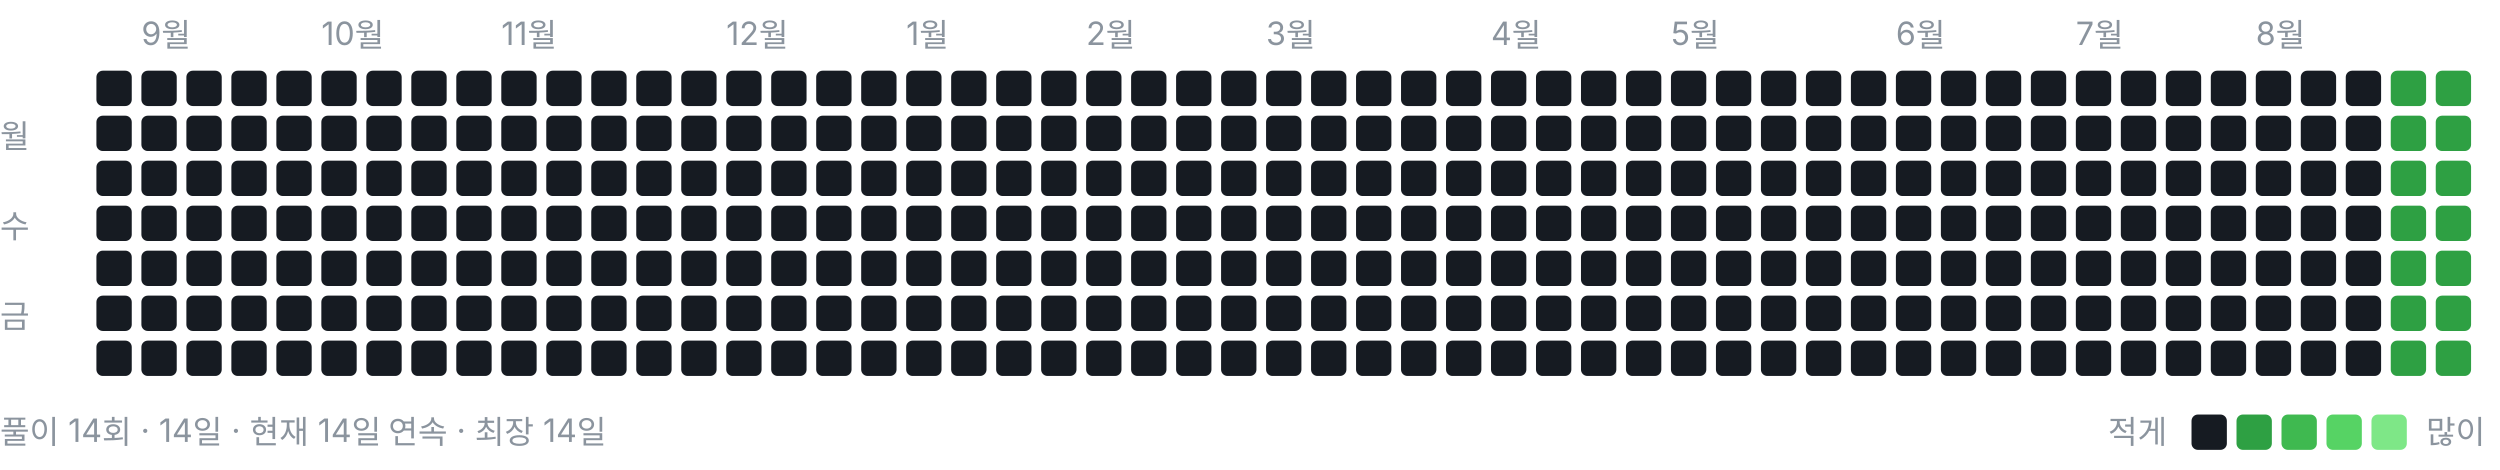
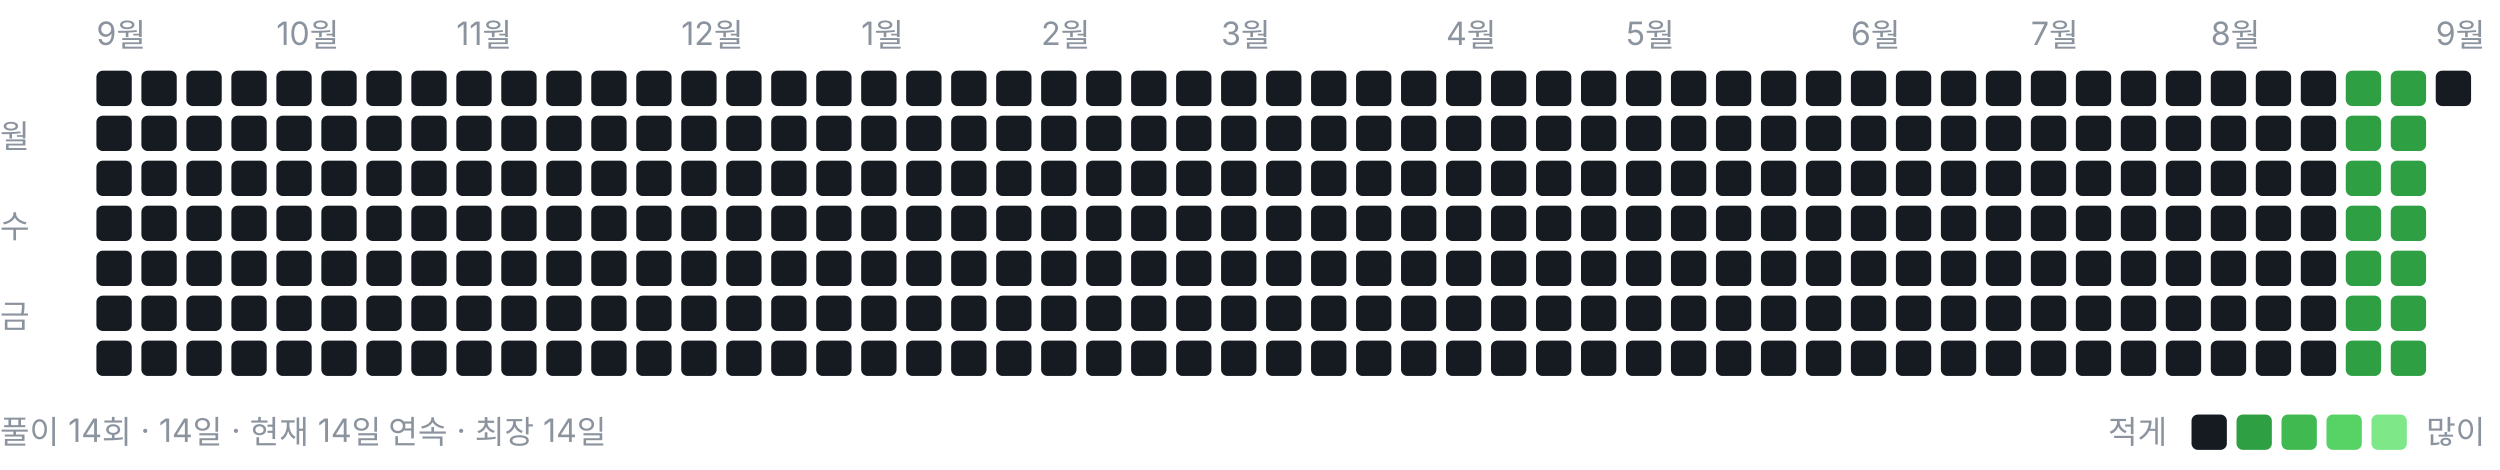
<svg xmlns="http://www.w3.org/2000/svg" width="778" height="146" viewBox="0 0 778 146" role="img" aria-label="풀이 잔디">
  <style>text{font:10px -apple-system,BlinkMacSystemFont,"Segoe UI","Malgun Gothic",sans-serif;fill:#8b949e}</style>
-   <text x="44" y="14">9월</text>
-   <text x="100" y="14">10월</text>
-   <text x="156" y="14">11월</text>
-   <text x="226" y="14">12월</text>
-   <text x="282" y="14">1월</text>
-   <text x="338" y="14">2월</text>
-   <text x="394" y="14">3월</text>
-   <text x="464" y="14">4월</text>
-   <text x="520" y="14">5월</text>
-   <text x="590" y="14">6월</text>
-   <text x="646" y="14">7월</text>
-   <text x="702" y="14">8월</text>
+   <text x="30" y="14">9월</text>
+   <text x="86" y="14">10월</text>
+   <text x="142" y="14">11월</text>
+   <text x="212" y="14">12월</text>
+   <text x="268" y="14">1월</text>
+   <text x="324" y="14">2월</text>
+   <text x="380" y="14">3월</text>
+   <text x="450" y="14">4월</text>
+   <text x="506" y="14">5월</text>
+   <text x="576" y="14">6월</text>
+   <text x="632" y="14">7월</text>
+   <text x="688" y="14">8월</text>
+   <text x="758" y="14">9월</text>
  <text x="0" y="46">월</text>
  <text x="0" y="74">수</text>
  <text x="0" y="102">금</text>
  <rect x="30" y="22" width="11" height="11" rx="2" ry="2" fill="#161b22" />
  <rect x="30" y="36" width="11" height="11" rx="2" ry="2" fill="#161b22" />
  <rect x="30" y="50" width="11" height="11" rx="2" ry="2" fill="#161b22" />
  <rect x="30" y="64" width="11" height="11" rx="2" ry="2" fill="#161b22" />
  <rect x="30" y="78" width="11" height="11" rx="2" ry="2" fill="#161b22" />
  <rect x="30" y="92" width="11" height="11" rx="2" ry="2" fill="#161b22" />
  <rect x="30" y="106" width="11" height="11" rx="2" ry="2" fill="#161b22" />
  <rect x="44" y="22" width="11" height="11" rx="2" ry="2" fill="#161b22" />
  <rect x="44" y="36" width="11" height="11" rx="2" ry="2" fill="#161b22" />
  <rect x="44" y="50" width="11" height="11" rx="2" ry="2" fill="#161b22" />
  <rect x="44" y="64" width="11" height="11" rx="2" ry="2" fill="#161b22" />
  <rect x="44" y="78" width="11" height="11" rx="2" ry="2" fill="#161b22" />
  <rect x="44" y="92" width="11" height="11" rx="2" ry="2" fill="#161b22" />
  <rect x="44" y="106" width="11" height="11" rx="2" ry="2" fill="#161b22" />
  <rect x="58" y="22" width="11" height="11" rx="2" ry="2" fill="#161b22" />
  <rect x="58" y="36" width="11" height="11" rx="2" ry="2" fill="#161b22" />
  <rect x="58" y="50" width="11" height="11" rx="2" ry="2" fill="#161b22" />
  <rect x="58" y="64" width="11" height="11" rx="2" ry="2" fill="#161b22" />
  <rect x="58" y="78" width="11" height="11" rx="2" ry="2" fill="#161b22" />
  <rect x="58" y="92" width="11" height="11" rx="2" ry="2" fill="#161b22" />
  <rect x="58" y="106" width="11" height="11" rx="2" ry="2" fill="#161b22" />
  <rect x="72" y="22" width="11" height="11" rx="2" ry="2" fill="#161b22" />
  <rect x="72" y="36" width="11" height="11" rx="2" ry="2" fill="#161b22" />
  <rect x="72" y="50" width="11" height="11" rx="2" ry="2" fill="#161b22" />
  <rect x="72" y="64" width="11" height="11" rx="2" ry="2" fill="#161b22" />
  <rect x="72" y="78" width="11" height="11" rx="2" ry="2" fill="#161b22" />
  <rect x="72" y="92" width="11" height="11" rx="2" ry="2" fill="#161b22" />
  <rect x="72" y="106" width="11" height="11" rx="2" ry="2" fill="#161b22" />
  <rect x="86" y="22" width="11" height="11" rx="2" ry="2" fill="#161b22" />
  <rect x="86" y="36" width="11" height="11" rx="2" ry="2" fill="#161b22" />
  <rect x="86" y="50" width="11" height="11" rx="2" ry="2" fill="#161b22" />
  <rect x="86" y="64" width="11" height="11" rx="2" ry="2" fill="#161b22" />
  <rect x="86" y="78" width="11" height="11" rx="2" ry="2" fill="#161b22" />
  <rect x="86" y="92" width="11" height="11" rx="2" ry="2" fill="#161b22" />
  <rect x="86" y="106" width="11" height="11" rx="2" ry="2" fill="#161b22" />
  <rect x="100" y="22" width="11" height="11" rx="2" ry="2" fill="#161b22" />
  <rect x="100" y="36" width="11" height="11" rx="2" ry="2" fill="#161b22" />
  <rect x="100" y="50" width="11" height="11" rx="2" ry="2" fill="#161b22" />
  <rect x="100" y="64" width="11" height="11" rx="2" ry="2" fill="#161b22" />
  <rect x="100" y="78" width="11" height="11" rx="2" ry="2" fill="#161b22" />
  <rect x="100" y="92" width="11" height="11" rx="2" ry="2" fill="#161b22" />
  <rect x="100" y="106" width="11" height="11" rx="2" ry="2" fill="#161b22" />
  <rect x="114" y="22" width="11" height="11" rx="2" ry="2" fill="#161b22" />
  <rect x="114" y="36" width="11" height="11" rx="2" ry="2" fill="#161b22" />
  <rect x="114" y="50" width="11" height="11" rx="2" ry="2" fill="#161b22" />
  <rect x="114" y="64" width="11" height="11" rx="2" ry="2" fill="#161b22" />
  <rect x="114" y="78" width="11" height="11" rx="2" ry="2" fill="#161b22" />
  <rect x="114" y="92" width="11" height="11" rx="2" ry="2" fill="#161b22" />
  <rect x="114" y="106" width="11" height="11" rx="2" ry="2" fill="#161b22" />
  <rect x="128" y="22" width="11" height="11" rx="2" ry="2" fill="#161b22" />
  <rect x="128" y="36" width="11" height="11" rx="2" ry="2" fill="#161b22" />
  <rect x="128" y="50" width="11" height="11" rx="2" ry="2" fill="#161b22" />
  <rect x="128" y="64" width="11" height="11" rx="2" ry="2" fill="#161b22" />
  <rect x="128" y="78" width="11" height="11" rx="2" ry="2" fill="#161b22" />
  <rect x="128" y="92" width="11" height="11" rx="2" ry="2" fill="#161b22" />
  <rect x="128" y="106" width="11" height="11" rx="2" ry="2" fill="#161b22" />
  <rect x="142" y="22" width="11" height="11" rx="2" ry="2" fill="#161b22" />
  <rect x="142" y="36" width="11" height="11" rx="2" ry="2" fill="#161b22" />
  <rect x="142" y="50" width="11" height="11" rx="2" ry="2" fill="#161b22" />
  <rect x="142" y="64" width="11" height="11" rx="2" ry="2" fill="#161b22" />
  <rect x="142" y="78" width="11" height="11" rx="2" ry="2" fill="#161b22" />
  <rect x="142" y="92" width="11" height="11" rx="2" ry="2" fill="#161b22" />
  <rect x="142" y="106" width="11" height="11" rx="2" ry="2" fill="#161b22" />
  <rect x="156" y="22" width="11" height="11" rx="2" ry="2" fill="#161b22" />
  <rect x="156" y="36" width="11" height="11" rx="2" ry="2" fill="#161b22" />
  <rect x="156" y="50" width="11" height="11" rx="2" ry="2" fill="#161b22" />
  <rect x="156" y="64" width="11" height="11" rx="2" ry="2" fill="#161b22" />
  <rect x="156" y="78" width="11" height="11" rx="2" ry="2" fill="#161b22" />
  <rect x="156" y="92" width="11" height="11" rx="2" ry="2" fill="#161b22" />
  <rect x="156" y="106" width="11" height="11" rx="2" ry="2" fill="#161b22" />
  <rect x="170" y="22" width="11" height="11" rx="2" ry="2" fill="#161b22" />
  <rect x="170" y="36" width="11" height="11" rx="2" ry="2" fill="#161b22" />
  <rect x="170" y="50" width="11" height="11" rx="2" ry="2" fill="#161b22" />
  <rect x="170" y="64" width="11" height="11" rx="2" ry="2" fill="#161b22" />
  <rect x="170" y="78" width="11" height="11" rx="2" ry="2" fill="#161b22" />
  <rect x="170" y="92" width="11" height="11" rx="2" ry="2" fill="#161b22" />
  <rect x="170" y="106" width="11" height="11" rx="2" ry="2" fill="#161b22" />
  <rect x="184" y="22" width="11" height="11" rx="2" ry="2" fill="#161b22" />
  <rect x="184" y="36" width="11" height="11" rx="2" ry="2" fill="#161b22" />
  <rect x="184" y="50" width="11" height="11" rx="2" ry="2" fill="#161b22" />
  <rect x="184" y="64" width="11" height="11" rx="2" ry="2" fill="#161b22" />
  <rect x="184" y="78" width="11" height="11" rx="2" ry="2" fill="#161b22" />
  <rect x="184" y="92" width="11" height="11" rx="2" ry="2" fill="#161b22" />
  <rect x="184" y="106" width="11" height="11" rx="2" ry="2" fill="#161b22" />
  <rect x="198" y="22" width="11" height="11" rx="2" ry="2" fill="#161b22" />
  <rect x="198" y="36" width="11" height="11" rx="2" ry="2" fill="#161b22" />
  <rect x="198" y="50" width="11" height="11" rx="2" ry="2" fill="#161b22" />
  <rect x="198" y="64" width="11" height="11" rx="2" ry="2" fill="#161b22" />
  <rect x="198" y="78" width="11" height="11" rx="2" ry="2" fill="#161b22" />
  <rect x="198" y="92" width="11" height="11" rx="2" ry="2" fill="#161b22" />
  <rect x="198" y="106" width="11" height="11" rx="2" ry="2" fill="#161b22" />
  <rect x="212" y="22" width="11" height="11" rx="2" ry="2" fill="#161b22" />
  <rect x="212" y="36" width="11" height="11" rx="2" ry="2" fill="#161b22" />
  <rect x="212" y="50" width="11" height="11" rx="2" ry="2" fill="#161b22" />
  <rect x="212" y="64" width="11" height="11" rx="2" ry="2" fill="#161b22" />
  <rect x="212" y="78" width="11" height="11" rx="2" ry="2" fill="#161b22" />
  <rect x="212" y="92" width="11" height="11" rx="2" ry="2" fill="#161b22" />
  <rect x="212" y="106" width="11" height="11" rx="2" ry="2" fill="#161b22" />
  <rect x="226" y="22" width="11" height="11" rx="2" ry="2" fill="#161b22" />
  <rect x="226" y="36" width="11" height="11" rx="2" ry="2" fill="#161b22" />
  <rect x="226" y="50" width="11" height="11" rx="2" ry="2" fill="#161b22" />
  <rect x="226" y="64" width="11" height="11" rx="2" ry="2" fill="#161b22" />
  <rect x="226" y="78" width="11" height="11" rx="2" ry="2" fill="#161b22" />
  <rect x="226" y="92" width="11" height="11" rx="2" ry="2" fill="#161b22" />
  <rect x="226" y="106" width="11" height="11" rx="2" ry="2" fill="#161b22" />
  <rect x="240" y="22" width="11" height="11" rx="2" ry="2" fill="#161b22" />
  <rect x="240" y="36" width="11" height="11" rx="2" ry="2" fill="#161b22" />
  <rect x="240" y="50" width="11" height="11" rx="2" ry="2" fill="#161b22" />
  <rect x="240" y="64" width="11" height="11" rx="2" ry="2" fill="#161b22" />
  <rect x="240" y="78" width="11" height="11" rx="2" ry="2" fill="#161b22" />
  <rect x="240" y="92" width="11" height="11" rx="2" ry="2" fill="#161b22" />
  <rect x="240" y="106" width="11" height="11" rx="2" ry="2" fill="#161b22" />
  <rect x="254" y="22" width="11" height="11" rx="2" ry="2" fill="#161b22" />
  <rect x="254" y="36" width="11" height="11" rx="2" ry="2" fill="#161b22" />
  <rect x="254" y="50" width="11" height="11" rx="2" ry="2" fill="#161b22" />
  <rect x="254" y="64" width="11" height="11" rx="2" ry="2" fill="#161b22" />
  <rect x="254" y="78" width="11" height="11" rx="2" ry="2" fill="#161b22" />
  <rect x="254" y="92" width="11" height="11" rx="2" ry="2" fill="#161b22" />
  <rect x="254" y="106" width="11" height="11" rx="2" ry="2" fill="#161b22" />
  <rect x="268" y="22" width="11" height="11" rx="2" ry="2" fill="#161b22" />
  <rect x="268" y="36" width="11" height="11" rx="2" ry="2" fill="#161b22" />
  <rect x="268" y="50" width="11" height="11" rx="2" ry="2" fill="#161b22" />
  <rect x="268" y="64" width="11" height="11" rx="2" ry="2" fill="#161b22" />
  <rect x="268" y="78" width="11" height="11" rx="2" ry="2" fill="#161b22" />
  <rect x="268" y="92" width="11" height="11" rx="2" ry="2" fill="#161b22" />
  <rect x="268" y="106" width="11" height="11" rx="2" ry="2" fill="#161b22" />
  <rect x="282" y="22" width="11" height="11" rx="2" ry="2" fill="#161b22" />
  <rect x="282" y="36" width="11" height="11" rx="2" ry="2" fill="#161b22" />
  <rect x="282" y="50" width="11" height="11" rx="2" ry="2" fill="#161b22" />
  <rect x="282" y="64" width="11" height="11" rx="2" ry="2" fill="#161b22" />
  <rect x="282" y="78" width="11" height="11" rx="2" ry="2" fill="#161b22" />
  <rect x="282" y="92" width="11" height="11" rx="2" ry="2" fill="#161b22" />
  <rect x="282" y="106" width="11" height="11" rx="2" ry="2" fill="#161b22" />
  <rect x="296" y="22" width="11" height="11" rx="2" ry="2" fill="#161b22" />
  <rect x="296" y="36" width="11" height="11" rx="2" ry="2" fill="#161b22" />
  <rect x="296" y="50" width="11" height="11" rx="2" ry="2" fill="#161b22" />
  <rect x="296" y="64" width="11" height="11" rx="2" ry="2" fill="#161b22" />
  <rect x="296" y="78" width="11" height="11" rx="2" ry="2" fill="#161b22" />
  <rect x="296" y="92" width="11" height="11" rx="2" ry="2" fill="#161b22" />
  <rect x="296" y="106" width="11" height="11" rx="2" ry="2" fill="#161b22" />
  <rect x="310" y="22" width="11" height="11" rx="2" ry="2" fill="#161b22" />
  <rect x="310" y="36" width="11" height="11" rx="2" ry="2" fill="#161b22" />
  <rect x="310" y="50" width="11" height="11" rx="2" ry="2" fill="#161b22" />
  <rect x="310" y="64" width="11" height="11" rx="2" ry="2" fill="#161b22" />
  <rect x="310" y="78" width="11" height="11" rx="2" ry="2" fill="#161b22" />
  <rect x="310" y="92" width="11" height="11" rx="2" ry="2" fill="#161b22" />
  <rect x="310" y="106" width="11" height="11" rx="2" ry="2" fill="#161b22" />
  <rect x="324" y="22" width="11" height="11" rx="2" ry="2" fill="#161b22" />
  <rect x="324" y="36" width="11" height="11" rx="2" ry="2" fill="#161b22" />
  <rect x="324" y="50" width="11" height="11" rx="2" ry="2" fill="#161b22" />
  <rect x="324" y="64" width="11" height="11" rx="2" ry="2" fill="#161b22" />
  <rect x="324" y="78" width="11" height="11" rx="2" ry="2" fill="#161b22" />
  <rect x="324" y="92" width="11" height="11" rx="2" ry="2" fill="#161b22" />
  <rect x="324" y="106" width="11" height="11" rx="2" ry="2" fill="#161b22" />
  <rect x="338" y="22" width="11" height="11" rx="2" ry="2" fill="#161b22" />
  <rect x="338" y="36" width="11" height="11" rx="2" ry="2" fill="#161b22" />
  <rect x="338" y="50" width="11" height="11" rx="2" ry="2" fill="#161b22" />
  <rect x="338" y="64" width="11" height="11" rx="2" ry="2" fill="#161b22" />
  <rect x="338" y="78" width="11" height="11" rx="2" ry="2" fill="#161b22" />
  <rect x="338" y="92" width="11" height="11" rx="2" ry="2" fill="#161b22" />
  <rect x="338" y="106" width="11" height="11" rx="2" ry="2" fill="#161b22" />
  <rect x="352" y="22" width="11" height="11" rx="2" ry="2" fill="#161b22" />
  <rect x="352" y="36" width="11" height="11" rx="2" ry="2" fill="#161b22" />
  <rect x="352" y="50" width="11" height="11" rx="2" ry="2" fill="#161b22" />
  <rect x="352" y="64" width="11" height="11" rx="2" ry="2" fill="#161b22" />
  <rect x="352" y="78" width="11" height="11" rx="2" ry="2" fill="#161b22" />
  <rect x="352" y="92" width="11" height="11" rx="2" ry="2" fill="#161b22" />
  <rect x="352" y="106" width="11" height="11" rx="2" ry="2" fill="#161b22" />
  <rect x="366" y="22" width="11" height="11" rx="2" ry="2" fill="#161b22" />
  <rect x="366" y="36" width="11" height="11" rx="2" ry="2" fill="#161b22" />
  <rect x="366" y="50" width="11" height="11" rx="2" ry="2" fill="#161b22" />
  <rect x="366" y="64" width="11" height="11" rx="2" ry="2" fill="#161b22" />
  <rect x="366" y="78" width="11" height="11" rx="2" ry="2" fill="#161b22" />
  <rect x="366" y="92" width="11" height="11" rx="2" ry="2" fill="#161b22" />
  <rect x="366" y="106" width="11" height="11" rx="2" ry="2" fill="#161b22" />
  <rect x="380" y="22" width="11" height="11" rx="2" ry="2" fill="#161b22" />
  <rect x="380" y="36" width="11" height="11" rx="2" ry="2" fill="#161b22" />
  <rect x="380" y="50" width="11" height="11" rx="2" ry="2" fill="#161b22" />
  <rect x="380" y="64" width="11" height="11" rx="2" ry="2" fill="#161b22" />
  <rect x="380" y="78" width="11" height="11" rx="2" ry="2" fill="#161b22" />
  <rect x="380" y="92" width="11" height="11" rx="2" ry="2" fill="#161b22" />
  <rect x="380" y="106" width="11" height="11" rx="2" ry="2" fill="#161b22" />
  <rect x="394" y="22" width="11" height="11" rx="2" ry="2" fill="#161b22" />
  <rect x="394" y="36" width="11" height="11" rx="2" ry="2" fill="#161b22" />
  <rect x="394" y="50" width="11" height="11" rx="2" ry="2" fill="#161b22" />
  <rect x="394" y="64" width="11" height="11" rx="2" ry="2" fill="#161b22" />
  <rect x="394" y="78" width="11" height="11" rx="2" ry="2" fill="#161b22" />
  <rect x="394" y="92" width="11" height="11" rx="2" ry="2" fill="#161b22" />
  <rect x="394" y="106" width="11" height="11" rx="2" ry="2" fill="#161b22" />
  <rect x="408" y="22" width="11" height="11" rx="2" ry="2" fill="#161b22" />
  <rect x="408" y="36" width="11" height="11" rx="2" ry="2" fill="#161b22" />
  <rect x="408" y="50" width="11" height="11" rx="2" ry="2" fill="#161b22" />
  <rect x="408" y="64" width="11" height="11" rx="2" ry="2" fill="#161b22" />
  <rect x="408" y="78" width="11" height="11" rx="2" ry="2" fill="#161b22" />
  <rect x="408" y="92" width="11" height="11" rx="2" ry="2" fill="#161b22" />
  <rect x="408" y="106" width="11" height="11" rx="2" ry="2" fill="#161b22" />
  <rect x="422" y="22" width="11" height="11" rx="2" ry="2" fill="#161b22" />
  <rect x="422" y="36" width="11" height="11" rx="2" ry="2" fill="#161b22" />
  <rect x="422" y="50" width="11" height="11" rx="2" ry="2" fill="#161b22" />
  <rect x="422" y="64" width="11" height="11" rx="2" ry="2" fill="#161b22" />
  <rect x="422" y="78" width="11" height="11" rx="2" ry="2" fill="#161b22" />
  <rect x="422" y="92" width="11" height="11" rx="2" ry="2" fill="#161b22" />
  <rect x="422" y="106" width="11" height="11" rx="2" ry="2" fill="#161b22" />
  <rect x="436" y="22" width="11" height="11" rx="2" ry="2" fill="#161b22" />
  <rect x="436" y="36" width="11" height="11" rx="2" ry="2" fill="#161b22" />
  <rect x="436" y="50" width="11" height="11" rx="2" ry="2" fill="#161b22" />
  <rect x="436" y="64" width="11" height="11" rx="2" ry="2" fill="#161b22" />
  <rect x="436" y="78" width="11" height="11" rx="2" ry="2" fill="#161b22" />
  <rect x="436" y="92" width="11" height="11" rx="2" ry="2" fill="#161b22" />
  <rect x="436" y="106" width="11" height="11" rx="2" ry="2" fill="#161b22" />
  <rect x="450" y="22" width="11" height="11" rx="2" ry="2" fill="#161b22" />
  <rect x="450" y="36" width="11" height="11" rx="2" ry="2" fill="#161b22" />
  <rect x="450" y="50" width="11" height="11" rx="2" ry="2" fill="#161b22" />
  <rect x="450" y="64" width="11" height="11" rx="2" ry="2" fill="#161b22" />
  <rect x="450" y="78" width="11" height="11" rx="2" ry="2" fill="#161b22" />
  <rect x="450" y="92" width="11" height="11" rx="2" ry="2" fill="#161b22" />
  <rect x="450" y="106" width="11" height="11" rx="2" ry="2" fill="#161b22" />
  <rect x="464" y="22" width="11" height="11" rx="2" ry="2" fill="#161b22" />
  <rect x="464" y="36" width="11" height="11" rx="2" ry="2" fill="#161b22" />
  <rect x="464" y="50" width="11" height="11" rx="2" ry="2" fill="#161b22" />
  <rect x="464" y="64" width="11" height="11" rx="2" ry="2" fill="#161b22" />
  <rect x="464" y="78" width="11" height="11" rx="2" ry="2" fill="#161b22" />
  <rect x="464" y="92" width="11" height="11" rx="2" ry="2" fill="#161b22" />
  <rect x="464" y="106" width="11" height="11" rx="2" ry="2" fill="#161b22" />
  <rect x="478" y="22" width="11" height="11" rx="2" ry="2" fill="#161b22" />
  <rect x="478" y="36" width="11" height="11" rx="2" ry="2" fill="#161b22" />
  <rect x="478" y="50" width="11" height="11" rx="2" ry="2" fill="#161b22" />
  <rect x="478" y="64" width="11" height="11" rx="2" ry="2" fill="#161b22" />
  <rect x="478" y="78" width="11" height="11" rx="2" ry="2" fill="#161b22" />
  <rect x="478" y="92" width="11" height="11" rx="2" ry="2" fill="#161b22" />
  <rect x="478" y="106" width="11" height="11" rx="2" ry="2" fill="#161b22" />
  <rect x="492" y="22" width="11" height="11" rx="2" ry="2" fill="#161b22" />
  <rect x="492" y="36" width="11" height="11" rx="2" ry="2" fill="#161b22" />
  <rect x="492" y="50" width="11" height="11" rx="2" ry="2" fill="#161b22" />
  <rect x="492" y="64" width="11" height="11" rx="2" ry="2" fill="#161b22" />
  <rect x="492" y="78" width="11" height="11" rx="2" ry="2" fill="#161b22" />
  <rect x="492" y="92" width="11" height="11" rx="2" ry="2" fill="#161b22" />
  <rect x="492" y="106" width="11" height="11" rx="2" ry="2" fill="#161b22" />
  <rect x="506" y="22" width="11" height="11" rx="2" ry="2" fill="#161b22" />
  <rect x="506" y="36" width="11" height="11" rx="2" ry="2" fill="#161b22" />
  <rect x="506" y="50" width="11" height="11" rx="2" ry="2" fill="#161b22" />
  <rect x="506" y="64" width="11" height="11" rx="2" ry="2" fill="#161b22" />
  <rect x="506" y="78" width="11" height="11" rx="2" ry="2" fill="#161b22" />
  <rect x="506" y="92" width="11" height="11" rx="2" ry="2" fill="#161b22" />
  <rect x="506" y="106" width="11" height="11" rx="2" ry="2" fill="#161b22" />
  <rect x="520" y="22" width="11" height="11" rx="2" ry="2" fill="#161b22" />
  <rect x="520" y="36" width="11" height="11" rx="2" ry="2" fill="#161b22" />
  <rect x="520" y="50" width="11" height="11" rx="2" ry="2" fill="#161b22" />
  <rect x="520" y="64" width="11" height="11" rx="2" ry="2" fill="#161b22" />
  <rect x="520" y="78" width="11" height="11" rx="2" ry="2" fill="#161b22" />
  <rect x="520" y="92" width="11" height="11" rx="2" ry="2" fill="#161b22" />
  <rect x="520" y="106" width="11" height="11" rx="2" ry="2" fill="#161b22" />
  <rect x="534" y="22" width="11" height="11" rx="2" ry="2" fill="#161b22" />
  <rect x="534" y="36" width="11" height="11" rx="2" ry="2" fill="#161b22" />
  <rect x="534" y="50" width="11" height="11" rx="2" ry="2" fill="#161b22" />
  <rect x="534" y="64" width="11" height="11" rx="2" ry="2" fill="#161b22" />
  <rect x="534" y="78" width="11" height="11" rx="2" ry="2" fill="#161b22" />
  <rect x="534" y="92" width="11" height="11" rx="2" ry="2" fill="#161b22" />
  <rect x="534" y="106" width="11" height="11" rx="2" ry="2" fill="#161b22" />
  <rect x="548" y="22" width="11" height="11" rx="2" ry="2" fill="#161b22" />
  <rect x="548" y="36" width="11" height="11" rx="2" ry="2" fill="#161b22" />
  <rect x="548" y="50" width="11" height="11" rx="2" ry="2" fill="#161b22" />
  <rect x="548" y="64" width="11" height="11" rx="2" ry="2" fill="#161b22" />
  <rect x="548" y="78" width="11" height="11" rx="2" ry="2" fill="#161b22" />
  <rect x="548" y="92" width="11" height="11" rx="2" ry="2" fill="#161b22" />
  <rect x="548" y="106" width="11" height="11" rx="2" ry="2" fill="#161b22" />
  <rect x="562" y="22" width="11" height="11" rx="2" ry="2" fill="#161b22" />
  <rect x="562" y="36" width="11" height="11" rx="2" ry="2" fill="#161b22" />
  <rect x="562" y="50" width="11" height="11" rx="2" ry="2" fill="#161b22" />
  <rect x="562" y="64" width="11" height="11" rx="2" ry="2" fill="#161b22" />
  <rect x="562" y="78" width="11" height="11" rx="2" ry="2" fill="#161b22" />
  <rect x="562" y="92" width="11" height="11" rx="2" ry="2" fill="#161b22" />
  <rect x="562" y="106" width="11" height="11" rx="2" ry="2" fill="#161b22" />
  <rect x="576" y="22" width="11" height="11" rx="2" ry="2" fill="#161b22" />
  <rect x="576" y="36" width="11" height="11" rx="2" ry="2" fill="#161b22" />
  <rect x="576" y="50" width="11" height="11" rx="2" ry="2" fill="#161b22" />
  <rect x="576" y="64" width="11" height="11" rx="2" ry="2" fill="#161b22" />
  <rect x="576" y="78" width="11" height="11" rx="2" ry="2" fill="#161b22" />
  <rect x="576" y="92" width="11" height="11" rx="2" ry="2" fill="#161b22" />
  <rect x="576" y="106" width="11" height="11" rx="2" ry="2" fill="#161b22" />
  <rect x="590" y="22" width="11" height="11" rx="2" ry="2" fill="#161b22" />
  <rect x="590" y="36" width="11" height="11" rx="2" ry="2" fill="#161b22" />
  <rect x="590" y="50" width="11" height="11" rx="2" ry="2" fill="#161b22" />
  <rect x="590" y="64" width="11" height="11" rx="2" ry="2" fill="#161b22" />
  <rect x="590" y="78" width="11" height="11" rx="2" ry="2" fill="#161b22" />
  <rect x="590" y="92" width="11" height="11" rx="2" ry="2" fill="#161b22" />
  <rect x="590" y="106" width="11" height="11" rx="2" ry="2" fill="#161b22" />
  <rect x="604" y="22" width="11" height="11" rx="2" ry="2" fill="#161b22" />
  <rect x="604" y="36" width="11" height="11" rx="2" ry="2" fill="#161b22" />
  <rect x="604" y="50" width="11" height="11" rx="2" ry="2" fill="#161b22" />
  <rect x="604" y="64" width="11" height="11" rx="2" ry="2" fill="#161b22" />
  <rect x="604" y="78" width="11" height="11" rx="2" ry="2" fill="#161b22" />
  <rect x="604" y="92" width="11" height="11" rx="2" ry="2" fill="#161b22" />
  <rect x="604" y="106" width="11" height="11" rx="2" ry="2" fill="#161b22" />
  <rect x="618" y="22" width="11" height="11" rx="2" ry="2" fill="#161b22" />
  <rect x="618" y="36" width="11" height="11" rx="2" ry="2" fill="#161b22" />
  <rect x="618" y="50" width="11" height="11" rx="2" ry="2" fill="#161b22" />
  <rect x="618" y="64" width="11" height="11" rx="2" ry="2" fill="#161b22" />
  <rect x="618" y="78" width="11" height="11" rx="2" ry="2" fill="#161b22" />
  <rect x="618" y="92" width="11" height="11" rx="2" ry="2" fill="#161b22" />
  <rect x="618" y="106" width="11" height="11" rx="2" ry="2" fill="#161b22" />
  <rect x="632" y="22" width="11" height="11" rx="2" ry="2" fill="#161b22" />
  <rect x="632" y="36" width="11" height="11" rx="2" ry="2" fill="#161b22" />
  <rect x="632" y="50" width="11" height="11" rx="2" ry="2" fill="#161b22" />
  <rect x="632" y="64" width="11" height="11" rx="2" ry="2" fill="#161b22" />
  <rect x="632" y="78" width="11" height="11" rx="2" ry="2" fill="#161b22" />
  <rect x="632" y="92" width="11" height="11" rx="2" ry="2" fill="#161b22" />
  <rect x="632" y="106" width="11" height="11" rx="2" ry="2" fill="#161b22" />
  <rect x="646" y="22" width="11" height="11" rx="2" ry="2" fill="#161b22" />
  <rect x="646" y="36" width="11" height="11" rx="2" ry="2" fill="#161b22" />
  <rect x="646" y="50" width="11" height="11" rx="2" ry="2" fill="#161b22" />
  <rect x="646" y="64" width="11" height="11" rx="2" ry="2" fill="#161b22" />
  <rect x="646" y="78" width="11" height="11" rx="2" ry="2" fill="#161b22" />
  <rect x="646" y="92" width="11" height="11" rx="2" ry="2" fill="#161b22" />
  <rect x="646" y="106" width="11" height="11" rx="2" ry="2" fill="#161b22" />
  <rect x="660" y="22" width="11" height="11" rx="2" ry="2" fill="#161b22" />
  <rect x="660" y="36" width="11" height="11" rx="2" ry="2" fill="#161b22" />
  <rect x="660" y="50" width="11" height="11" rx="2" ry="2" fill="#161b22" />
  <rect x="660" y="64" width="11" height="11" rx="2" ry="2" fill="#161b22" />
  <rect x="660" y="78" width="11" height="11" rx="2" ry="2" fill="#161b22" />
  <rect x="660" y="92" width="11" height="11" rx="2" ry="2" fill="#161b22" />
  <rect x="660" y="106" width="11" height="11" rx="2" ry="2" fill="#161b22" />
  <rect x="674" y="22" width="11" height="11" rx="2" ry="2" fill="#161b22" />
  <rect x="674" y="36" width="11" height="11" rx="2" ry="2" fill="#161b22" />
  <rect x="674" y="50" width="11" height="11" rx="2" ry="2" fill="#161b22" />
  <rect x="674" y="64" width="11" height="11" rx="2" ry="2" fill="#161b22" />
  <rect x="674" y="78" width="11" height="11" rx="2" ry="2" fill="#161b22" />
  <rect x="674" y="92" width="11" height="11" rx="2" ry="2" fill="#161b22" />
  <rect x="674" y="106" width="11" height="11" rx="2" ry="2" fill="#161b22" />
  <rect x="688" y="22" width="11" height="11" rx="2" ry="2" fill="#161b22" />
  <rect x="688" y="36" width="11" height="11" rx="2" ry="2" fill="#161b22" />
  <rect x="688" y="50" width="11" height="11" rx="2" ry="2" fill="#161b22" />
  <rect x="688" y="64" width="11" height="11" rx="2" ry="2" fill="#161b22" />
  <rect x="688" y="78" width="11" height="11" rx="2" ry="2" fill="#161b22" />
  <rect x="688" y="92" width="11" height="11" rx="2" ry="2" fill="#161b22" />
  <rect x="688" y="106" width="11" height="11" rx="2" ry="2" fill="#161b22" />
  <rect x="702" y="22" width="11" height="11" rx="2" ry="2" fill="#161b22" />
  <rect x="702" y="36" width="11" height="11" rx="2" ry="2" fill="#161b22" />
  <rect x="702" y="50" width="11" height="11" rx="2" ry="2" fill="#161b22" />
  <rect x="702" y="64" width="11" height="11" rx="2" ry="2" fill="#161b22" />
  <rect x="702" y="78" width="11" height="11" rx="2" ry="2" fill="#161b22" />
  <rect x="702" y="92" width="11" height="11" rx="2" ry="2" fill="#161b22" />
  <rect x="702" y="106" width="11" height="11" rx="2" ry="2" fill="#161b22" />
  <rect x="716" y="22" width="11" height="11" rx="2" ry="2" fill="#161b22" />
  <rect x="716" y="36" width="11" height="11" rx="2" ry="2" fill="#161b22" />
  <rect x="716" y="50" width="11" height="11" rx="2" ry="2" fill="#161b22" />
  <rect x="716" y="64" width="11" height="11" rx="2" ry="2" fill="#161b22" />
  <rect x="716" y="78" width="11" height="11" rx="2" ry="2" fill="#161b22" />
  <rect x="716" y="92" width="11" height="11" rx="2" ry="2" fill="#161b22" />
  <rect x="716" y="106" width="11" height="11" rx="2" ry="2" fill="#161b22" />
-   <rect x="730" y="22" width="11" height="11" rx="2" ry="2" fill="#161b22" />
-   <rect x="730" y="36" width="11" height="11" rx="2" ry="2" fill="#161b22" />
-   <rect x="730" y="50" width="11" height="11" rx="2" ry="2" fill="#161b22" />
-   <rect x="730" y="64" width="11" height="11" rx="2" ry="2" fill="#161b22" />
-   <rect x="730" y="78" width="11" height="11" rx="2" ry="2" fill="#161b22" />
-   <rect x="730" y="92" width="11" height="11" rx="2" ry="2" fill="#161b22" />
-   <rect x="730" y="106" width="11" height="11" rx="2" ry="2" fill="#161b22" />
+   <rect x="730" y="22" width="11" height="11" rx="2" ry="2" fill="#2ea043" />
+   <rect x="730" y="36" width="11" height="11" rx="2" ry="2" fill="#2ea043" />
+   <rect x="730" y="50" width="11" height="11" rx="2" ry="2" fill="#2ea043" />
+   <rect x="730" y="64" width="11" height="11" rx="2" ry="2" fill="#2ea043" />
+   <rect x="730" y="78" width="11" height="11" rx="2" ry="2" fill="#2ea043" />
+   <rect x="730" y="92" width="11" height="11" rx="2" ry="2" fill="#2ea043" />
+   <rect x="730" y="106" width="11" height="11" rx="2" ry="2" fill="#2ea043" />
  <rect x="744" y="22" width="11" height="11" rx="2" ry="2" fill="#2ea043" />
  <rect x="744" y="36" width="11" height="11" rx="2" ry="2" fill="#2ea043" />
  <rect x="744" y="50" width="11" height="11" rx="2" ry="2" fill="#2ea043" />
  <rect x="744" y="64" width="11" height="11" rx="2" ry="2" fill="#2ea043" />
  <rect x="744" y="78" width="11" height="11" rx="2" ry="2" fill="#2ea043" />
  <rect x="744" y="92" width="11" height="11" rx="2" ry="2" fill="#2ea043" />
  <rect x="744" y="106" width="11" height="11" rx="2" ry="2" fill="#2ea043" />
-   <rect x="758" y="22" width="11" height="11" rx="2" ry="2" fill="#2ea043" />
-   <rect x="758" y="36" width="11" height="11" rx="2" ry="2" fill="#2ea043" />
-   <rect x="758" y="50" width="11" height="11" rx="2" ry="2" fill="#2ea043" />
-   <rect x="758" y="64" width="11" height="11" rx="2" ry="2" fill="#2ea043" />
-   <rect x="758" y="78" width="11" height="11" rx="2" ry="2" fill="#2ea043" />
-   <rect x="758" y="92" width="11" height="11" rx="2" ry="2" fill="#2ea043" />
-   <rect x="758" y="106" width="11" height="11" rx="2" ry="2" fill="#2ea043" />
+   <rect x="758" y="22" width="11" height="11" rx="2" ry="2" fill="#161b22" />
  <text x="0" y="138">풀이 14회 · 14일 · 현재 14일 연속 · 최장 14일</text>
  <text x="656" y="138">적게</text>
  <rect x="682" y="129" width="11" height="11" rx="2" ry="2" fill="#161b22" />
  <rect x="696" y="129" width="11" height="11" rx="2" ry="2" fill="#2ea043" />
  <rect x="710" y="129" width="11" height="11" rx="2" ry="2" fill="#3fb950" />
  <rect x="724" y="129" width="11" height="11" rx="2" ry="2" fill="#56d364" />
  <rect x="738" y="129" width="11" height="11" rx="2" ry="2" fill="#7ee787" />
  <text x="755" y="138">많이</text>
</svg>
